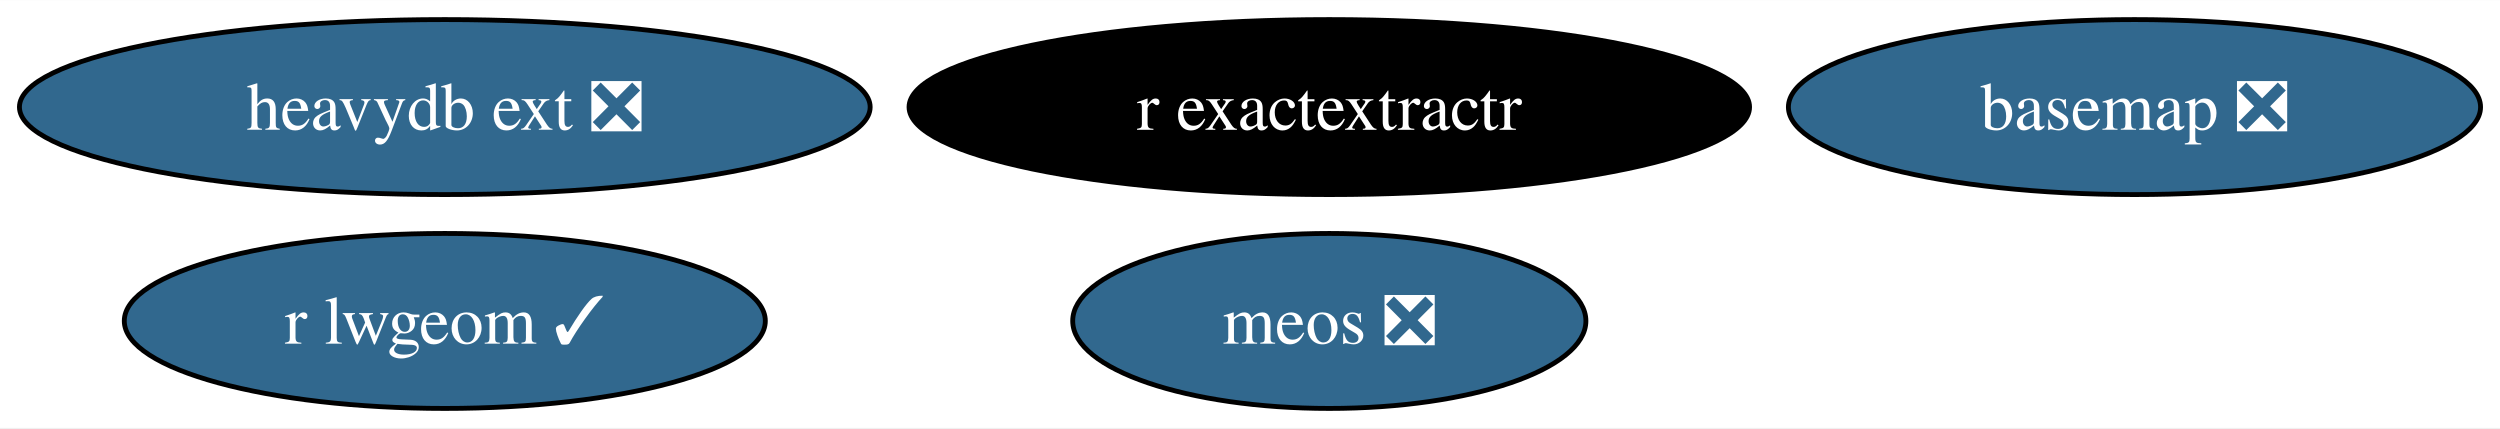
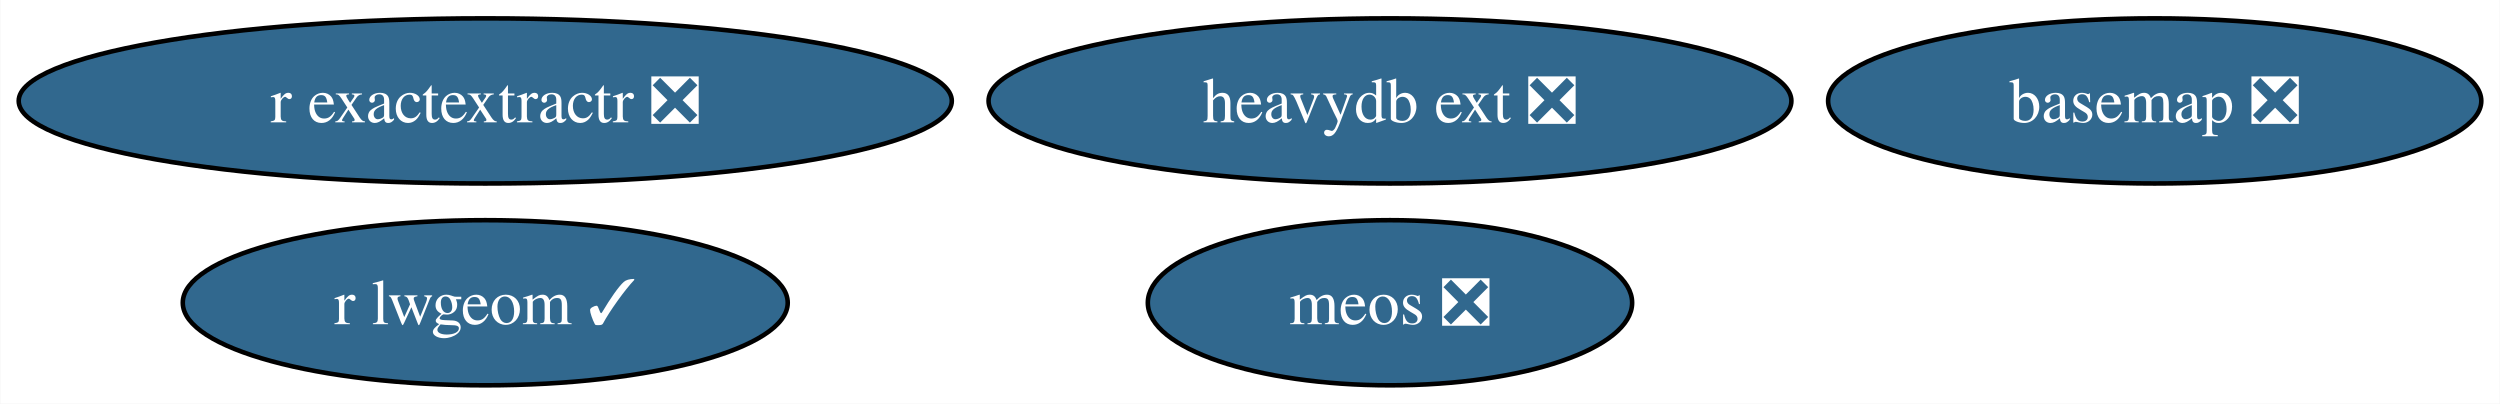
- <svg xmlns="http://www.w3.org/2000/svg" xmlns:xlink="http://www.w3.org/1999/xlink" width="514pt" height="88pt" viewBox="0.00 0.00 514.33 88.00">
+ <svg xmlns="http://www.w3.org/2000/svg" xmlns:xlink="http://www.w3.org/1999/xlink" width="545pt" height="88pt" viewBox="0.00 0.00 544.85 88.00">
  <g id="graph0" class="graph" transform="scale(1 1) rotate(0) translate(4 84)">
-     <polygon fill="white" stroke="none" points="-4,4 -4,-84 510.33,-84 510.33,4 -4,4" />
+     <polygon fill="white" stroke="none" points="-4,4 -4,-84 540.85,-84 540.85,4 -4,4" />
    <g id="node1" class="node">
      <g id="a_node1">
        <a xlink:href="https://github.com/conda-forge/basemap-feedstock/pull/135" xlink:title="basemap ❎">
-           <ellipse fill="#31688e" stroke="black" cx="435.13" cy="-62" rx="71.2" ry="18" />
-           <text text-anchor="middle" x="435.13" y="-57.33" font-family="Times,serif" font-size="14.00" fill="white">basemap ❎</text>
+           <ellipse fill="#31688e" stroke="black" cx="465.65" cy="-62" rx="71.2" ry="18" />
+           <text text-anchor="middle" x="465.65" y="-57.33" font-family="Times,serif" font-size="14.00" fill="white">basemap ❎</text>
        </a>
      </g>
    </g>
    <g id="node2" class="node">
      <g id="a_node2">
        <a xlink:href="https://github.com/conda-forge/r-lwgeom-feedstock/pull/62" xlink:title="r lwgeom ✓">
-           <ellipse fill="#31688e" stroke="black" cx="87.51" cy="-18" rx="65.94" ry="18" />
-           <text text-anchor="middle" x="87.51" y="-13.32" font-family="Times,serif" font-size="14.00" fill="white">r lwgeom ✓</text>
+           <ellipse fill="#31688e" stroke="black" cx="101.71" cy="-18" rx="65.94" ry="18" />
+           <text text-anchor="middle" x="101.71" y="-13.32" font-family="Times,serif" font-size="14.00" fill="white">r lwgeom ✓</text>
        </a>
      </g>
    </g>
    <g id="node3" class="node">
      <g id="a_node3">
-         <a xlink:href="https://github.com/conda-forge/r-exactextractr-feedstock" xlink:title="r exactextractr">
-           <ellipse fill="#000000" stroke="black" cx="269.48" cy="-62" rx="86.46" ry="18" />
-           <text text-anchor="middle" x="269.48" y="-57.33" font-family="Times,serif" font-size="14.00" fill="white">r exactextractr</text>
+         <a xlink:href="https://github.com/conda-forge/r-exactextractr-feedstock/pull/33" xlink:title="r exactextractr ❎">
+           <ellipse fill="#31688e" stroke="black" cx="101.71" cy="-62" rx="101.71" ry="18" />
+           <text text-anchor="middle" x="101.71" y="-57.33" font-family="Times,serif" font-size="14.00" fill="white">r exactextractr ❎</text>
        </a>
      </g>
    </g>
    <g id="node4" class="node">
      <g id="a_node4">
        <a xlink:href="https://github.com/conda-forge/heavydb-ext-feedstock/pull/79" xlink:title="heavydb ext ❎">
-           <ellipse fill="#31688e" stroke="black" cx="87.51" cy="-62" rx="87.51" ry="18" />
-           <text text-anchor="middle" x="87.51" y="-57.33" font-family="Times,serif" font-size="14.00" fill="white">heavydb ext ❎</text>
+           <ellipse fill="#31688e" stroke="black" cx="298.94" cy="-62" rx="87.51" ry="18" />
+           <text text-anchor="middle" x="298.94" y="-57.33" font-family="Times,serif" font-size="14.00" fill="white">heavydb ext ❎</text>
        </a>
      </g>
    </g>
    <g id="node5" class="node">
      <g id="a_node5">
        <a xlink:href="https://github.com/conda-forge/meos-feedstock/pull/8" xlink:title="meos ❎">
-           <ellipse fill="#31688e" stroke="black" cx="269.48" cy="-18" rx="52.79" ry="18" />
-           <text text-anchor="middle" x="269.48" y="-13.32" font-family="Times,serif" font-size="14.00" fill="white">meos ❎</text>
+           <ellipse fill="#31688e" stroke="black" cx="298.94" cy="-18" rx="52.79" ry="18" />
+           <text text-anchor="middle" x="298.94" y="-13.32" font-family="Times,serif" font-size="14.00" fill="white">meos ❎</text>
        </a>
      </g>
    </g>
  </g>
</svg>
